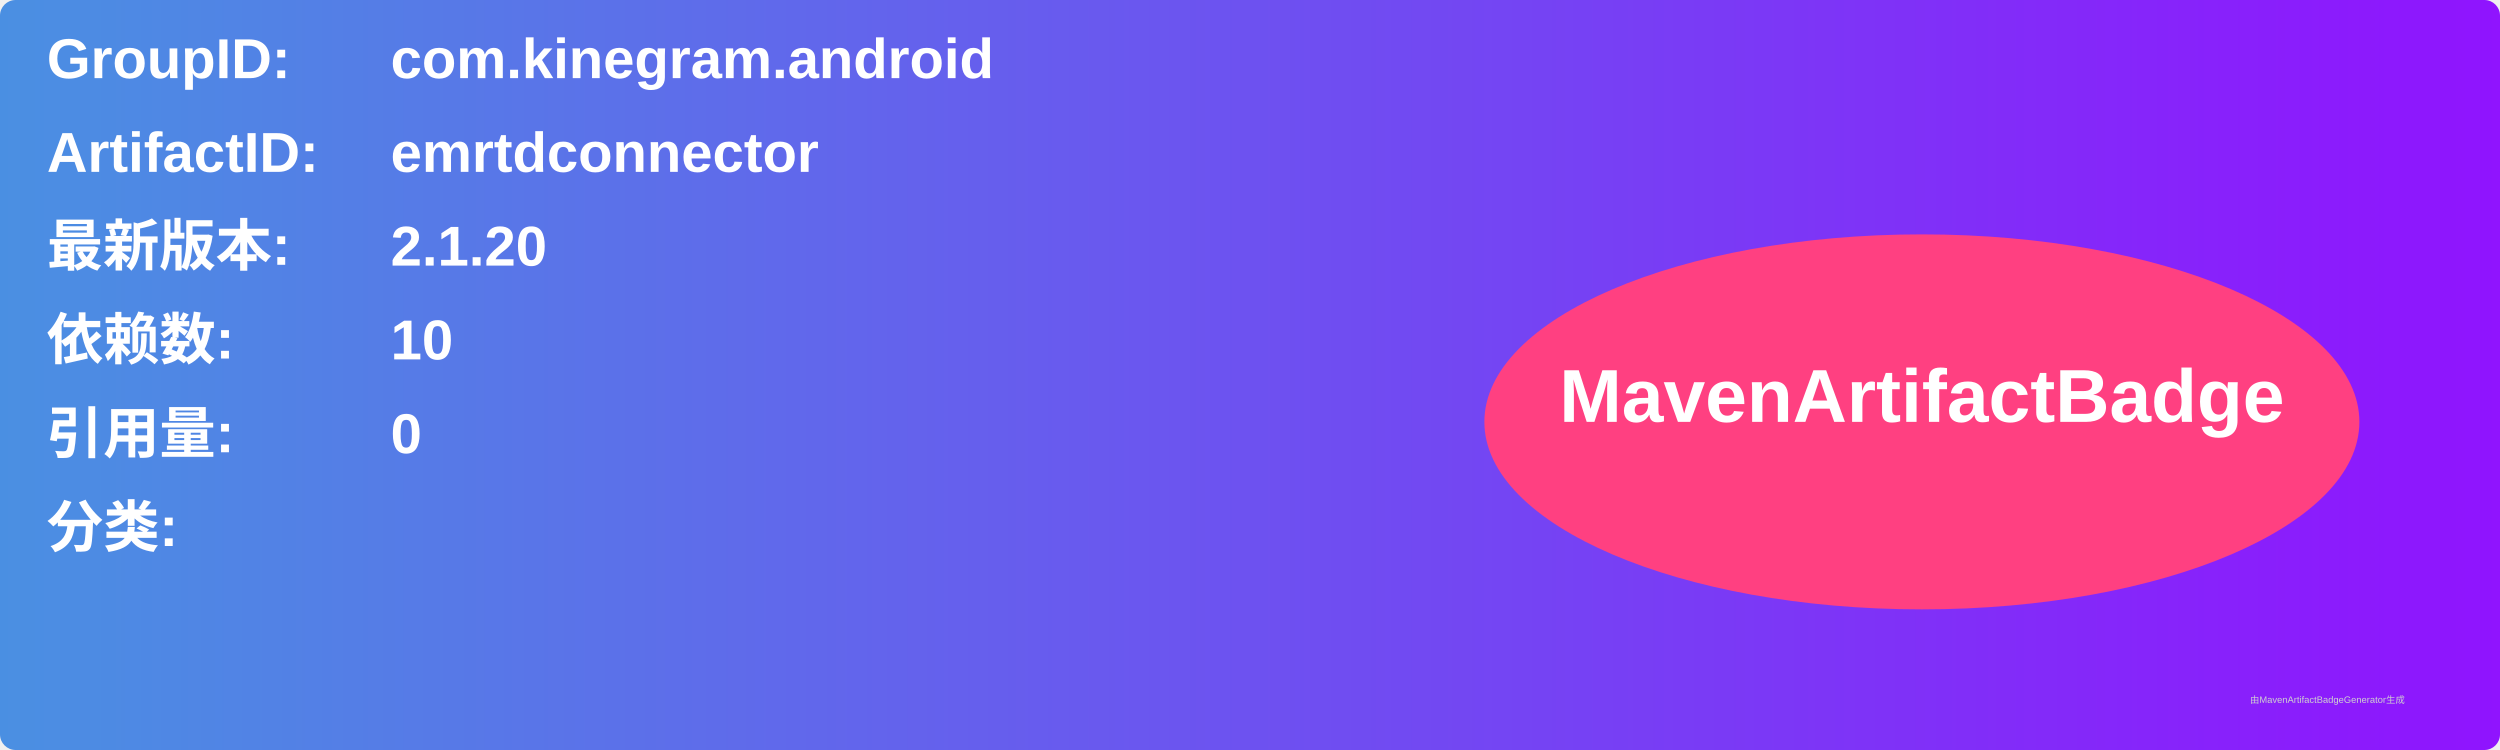
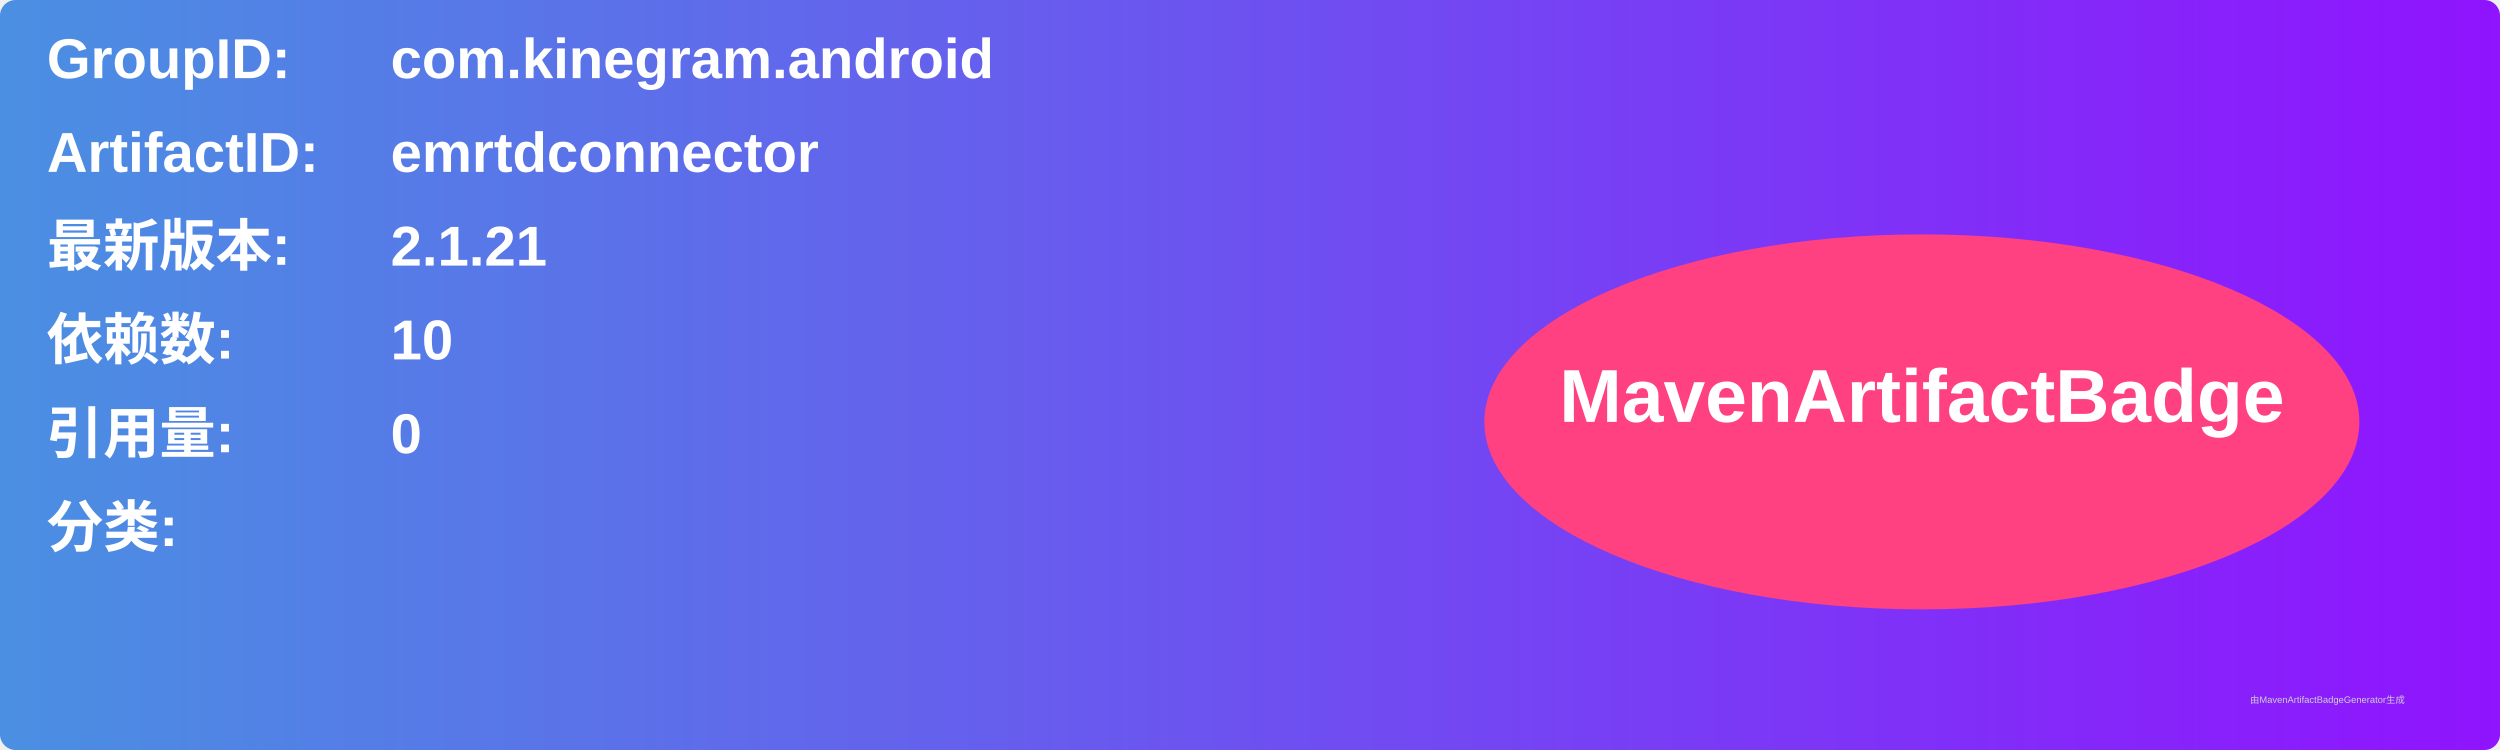
<svg xmlns="http://www.w3.org/2000/svg" width="800" height="240" viewBox="0 0 800 240">
  <linearGradient id="grad" x1="0%" y1="0%" x2="100%" y2="0%">
    <stop offset="0%" stop-color="#4a90e2" />
    <stop offset="100%" stop-color="#9013fe" />
  </linearGradient>
  <rect width="100%" height="100%" rx="5" ry="5" fill="url(#grad)" />
  <g transform="translate(15, 15)">
    <text x="0" y="10" font-family="Arial" font-size="18" fill="white" font-weight="bold" width="260">GroupID:</text>
    <text x="110" y="10" font-family="Arial" font-size="18" fill="white" font-weight="bold" width="460">com.kinegram.android</text>
    <text x="0" y="40" font-family="Arial" font-size="18" fill="white" font-weight="bold" width="260">ArtifactID:</text>
    <text x="110" y="40" font-family="Arial" font-size="18" fill="white" font-weight="bold" width="460">emrtdconnector</text>
    <text x="0" y="70" font-family="Arial" font-size="18" fill="white" font-weight="bold">最新版本:</text>
    <text x="110" y="70" font-family="Arial" font-size="18" fill="white" font-weight="bold">
-       <tspan font-weight="bold">2.1.20</tspan>
+       <tspan font-weight="bold">2.1.21</tspan>
    </text>
    <text x="0" y="100" font-family="Arial" font-size="18" fill="white" font-weight="bold">依赖数: </text>
    <text x="110" y="100" font-family="Arial" font-size="18" fill="white">
      <tspan font-weight="bold">10</tspan>
    </text>
    <text x="0" y="130" font-family="Arial" font-size="18" fill="white" font-weight="bold">引用量: </text>
    <text x="110" y="130" font-family="Arial" font-size="18" fill="white">
      <tspan font-weight="bold">0</tspan>
    </text>
    <text x="0" y="160" font-family="Arial" font-size="18" fill="white" font-weight="bold">分类:</text>
    <text x="10" y="190" font-family="Arial" font-size="10" fill="white">
      <tspan font-weight="bold" />
    </text>
    <ellipse cx="600" cy="120" rx="140" ry="60" fill="#ff4081" />
    <text x="600" y="120" text-anchor="middle" font-family="Arial" font-size="24" fill="white" font-weight="bold">MavenArtifactBadge</text>
  </g>
  <text x="720" y="225" font-family="Arial" font-size="3" fill="#d0d0d0">由MavenArtifactBadgeGenerator生成</text>
</svg>
